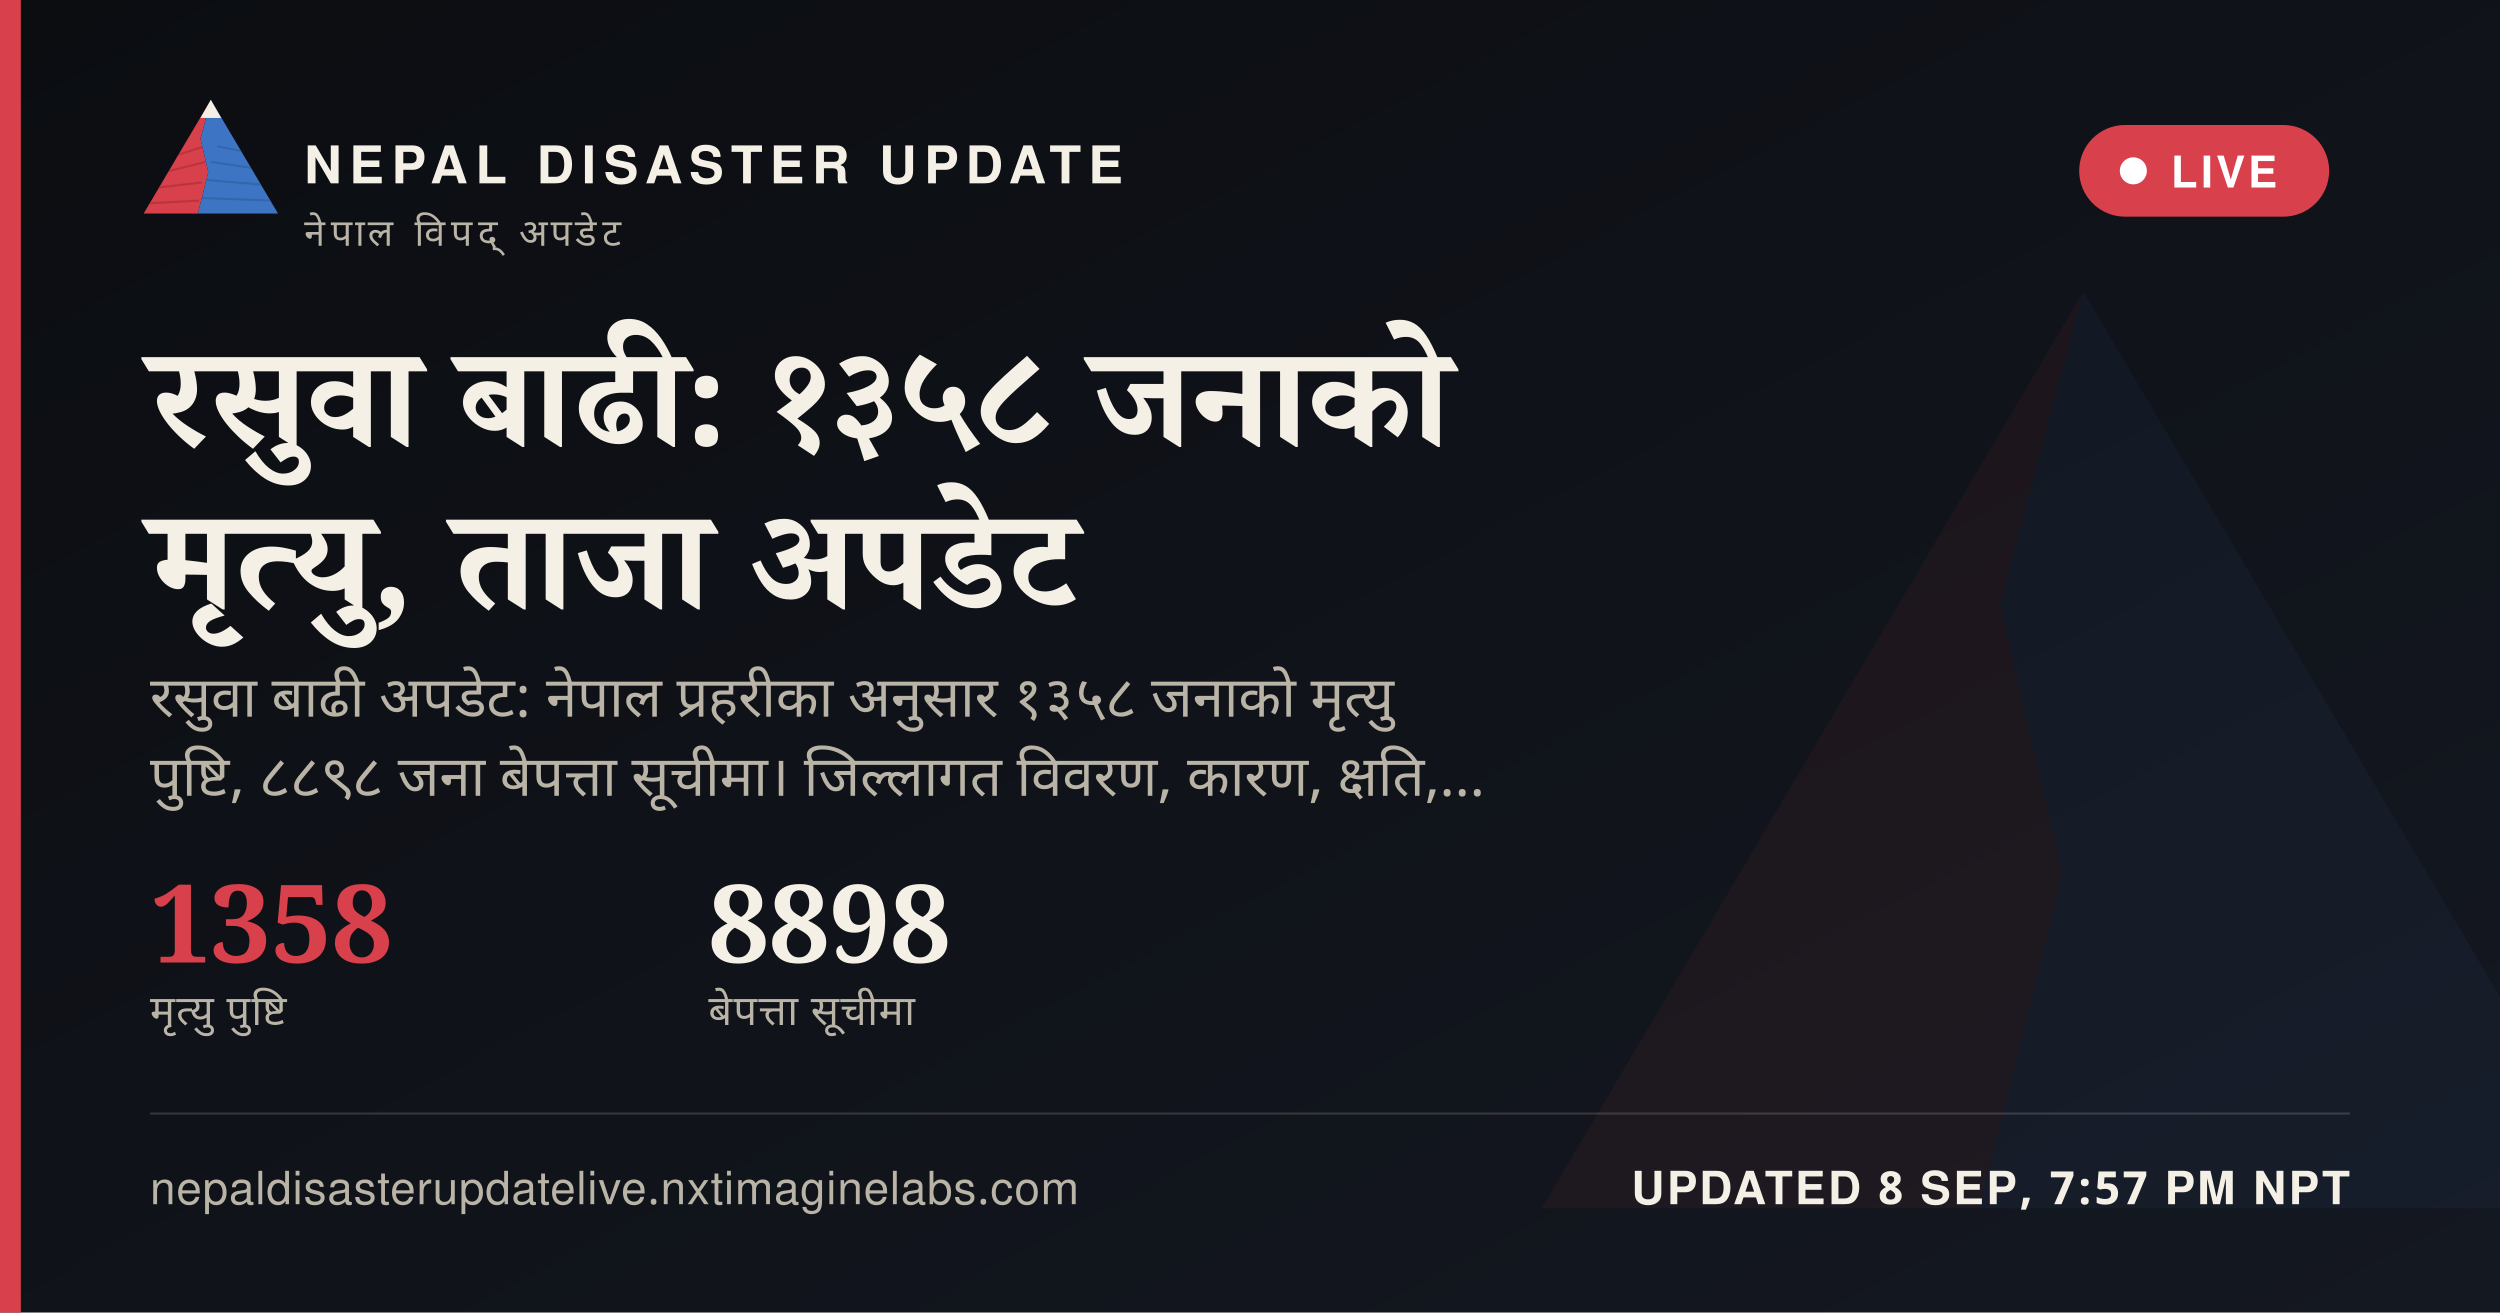
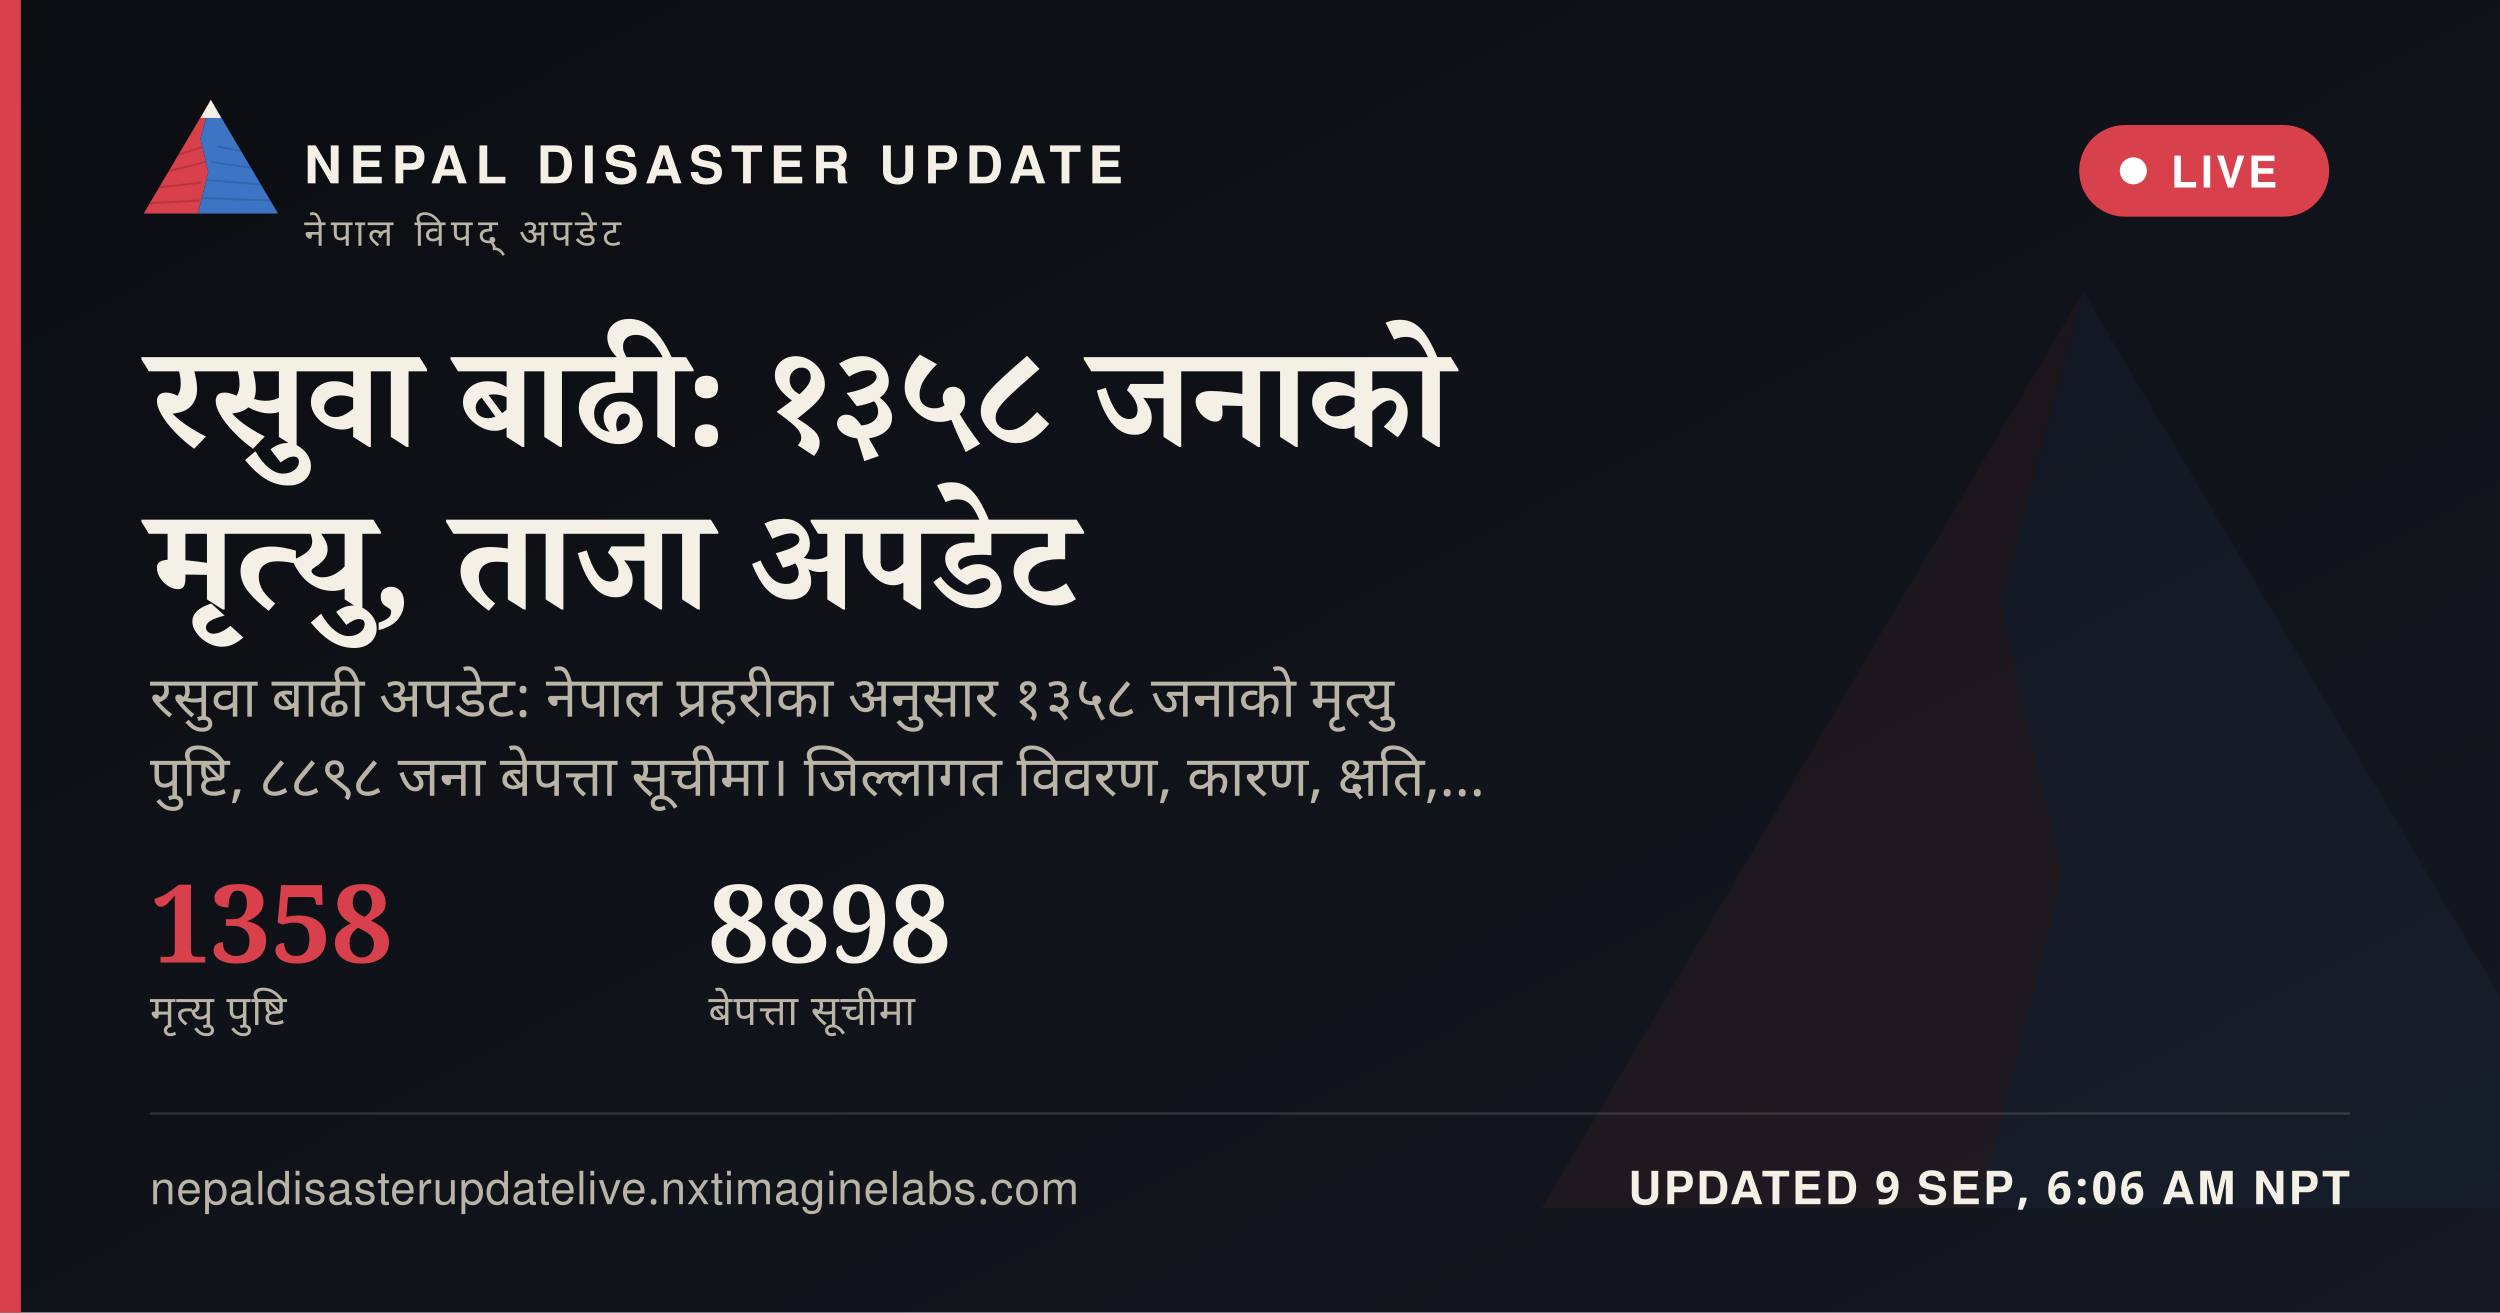
<svg xmlns="http://www.w3.org/2000/svg" width="1200" height="630" viewBox="0 0 1200 630">
  <defs>
    <linearGradient id="ogbg" x1="0" y1="0" x2="1" y2="1">
      <stop offset="0" stop-color="#0B0D11" />
      <stop offset="1" stop-color="#141821" />
    </linearGradient>
  </defs>
  <rect width="1200" height="630" fill="url(#ogbg)" />
  <g transform="translate(700,60) scale(5)" opacity="0.06">
    <polygon points="60,16 52,46 58,72 50,104 8,104" fill="#D8404B" />
    <polygon points="60,16 112,104 50,104 58,72 52,46" fill="#3D74C4" />
  </g>
  <rect x="0" y="0" width="10" height="630" fill="#D8404B" />
  <g transform="translate(64,38) scale(0.62)">
    <g>
      <defs>
        <clipPath id="ogLc">
          <polygon points="60,16 52,46 58,72 50,104 8,104" />
        </clipPath>
        <clipPath id="ogRc">
          <polygon points="60,16 112,104 50,104 58,72 52,46" />
        </clipPath>
      </defs>
      <polygon points="60,16 52,46 58,72 50,104 8,104" fill="#D8404B" />
      <g clip-path="url(#ogLc)" stroke="#A32A34" stroke-width="1.6" fill="none" opacity="0.55">
        <path d="M30,60 L55,52" />
        <path d="M24,72 L56,64" />
        <path d="M18,84 L53,80" />
        <path d="M13,96 L51,94" />
      </g>
      <polygon points="60,16 112,104 50,104 58,72 52,46" fill="#3D74C4" />
      <g clip-path="url(#ogRc)" stroke="#2A5793" stroke-width="1.6" fill="none" opacity="0.5">
        <path d="M65,52 L95,58" />
        <path d="M60,64 L100,70" />
        <path d="M56,78 L104,82" />
        <path d="M52,92 L108,94" />
      </g>
      <polygon points="60,16 52,30 68,30" fill="#F4F0E6" />
    </g>
  </g>
  <text x="146" y="88" font-family="'Public Sans', 'Noto Sans Devanagari', 'Helvetica Neue', Helvetica, Arial, sans-serif" font-size="25" font-weight="800" letter-spacing="3.6" fill="#F4F0E6">NEPAL DISASTER UPDATE</text>
  <text x="146" y="118" font-family="'Public Sans', 'Noto Sans Devanagari', 'Helvetica Neue', Helvetica, Arial, sans-serif" font-size="18" letter-spacing="2.8" fill="#B9B4A6">नेपाल विपद् अपडेट</text>
  <g>
    <rect x="998" y="60" width="120" height="44" rx="22" fill="#D8404B" stroke="none" />
    <circle cx="1024" cy="82" r="6.5" fill="#FFFFFF" />
    <text x="1042" y="90" font-family="'Public Sans', 'Noto Sans Devanagari', 'Helvetica Neue', Helvetica, Arial, sans-serif" font-size="21" font-weight="700" letter-spacing="1.6" fill="#FFFFFF">LIVE</text>
  </g>
  <text x="72" y="214" font-family="Newsreader, 'Noto Serif Devanagari', Georgia, 'Times New Roman', serif" font-size="68" font-weight="600" fill="#F4F0E6" word-spacing="14">रसुवा बाढी: १३५८ जनाको</text>
  <text x="72" y="292" font-family="Newsreader, 'Noto Serif Devanagari', Georgia, 'Times New Roman', serif" font-size="68" font-weight="600" fill="#F4F0E6" word-spacing="14">मृत्यु, ताजा अपडेट</text>
  <text x="72" y="344" font-family="'Public Sans', 'Noto Sans Devanagari', 'Helvetica Neue', Helvetica, Arial, sans-serif" font-size="27" fill="#B9B4A6" word-spacing="6">रसुवा बाढी अपडेट: नेपाल प्रहरीका अनुसार १३५८ जनाको मृत्यु</text>
  <text x="72" y="382" font-family="'Public Sans', 'Noto Sans Devanagari', 'Helvetica Neue', Helvetica, Arial, sans-serif" font-size="27" fill="#B9B4A6" word-spacing="6">पुष्टि, ८८९८ जना बेपत्ता सूचीमा। जिल्लागत विवरण, कारण, क्षति,…</text>
  <g transform="translate(72,462)">
    <text x="0" y="0" font-family="Newsreader, 'Noto Serif Devanagari', Georgia, 'Times New Roman', serif" font-size="52" font-weight="600" fill="#D8404B">1358</text>
    <text x="0" y="30" font-family="'Public Sans', 'Noto Sans Devanagari', 'Helvetica Neue', Helvetica, Arial, sans-serif" font-size="20" letter-spacing="0.6" fill="#B9B4A6">मृत्यु पुष्टि</text>
    <text x="268" y="0" font-family="Newsreader, 'Noto Serif Devanagari', Georgia, 'Times New Roman', serif" font-size="52" font-weight="600" fill="#F4F0E6">8898</text>
    <text x="268" y="30" font-family="'Public Sans', 'Noto Sans Devanagari', 'Helvetica Neue', Helvetica, Arial, sans-serif" font-size="20" letter-spacing="0.6" fill="#B9B4A6">बेपत्ता सूचीमा</text>
  </g>
  <rect x="72" y="534" width="1056" height="1" fill="rgba(244,240,230,0.16)" />
  <text x="72" y="578" font-family="'Public Sans', 'Noto Sans Devanagari', 'Helvetica Neue', Helvetica, Arial, sans-serif" font-size="22" fill="#B9B4A6" letter-spacing="0.4">nepaldisasterupdatelive.nxtimaginelabs.com</text>
-   <text x="1128" y="578" text-anchor="end" font-family="'Public Sans', 'Noto Sans Devanagari', 'Helvetica Neue', Helvetica, Arial, sans-serif" font-size="22" font-weight="700" letter-spacing="1.2" fill="#F4F0E6">UPDATED 8 SEP, 7:57 PM NPT</text>
+   <text x="1128" y="578" text-anchor="end" font-family="'Public Sans', 'Noto Sans Devanagari', 'Helvetica Neue', Helvetica, Arial, sans-serif" font-size="22" font-weight="700" letter-spacing="1.2" fill="#F4F0E6">UPDATED 9 SEP, 6:06 AM NPT</text>
</svg>
